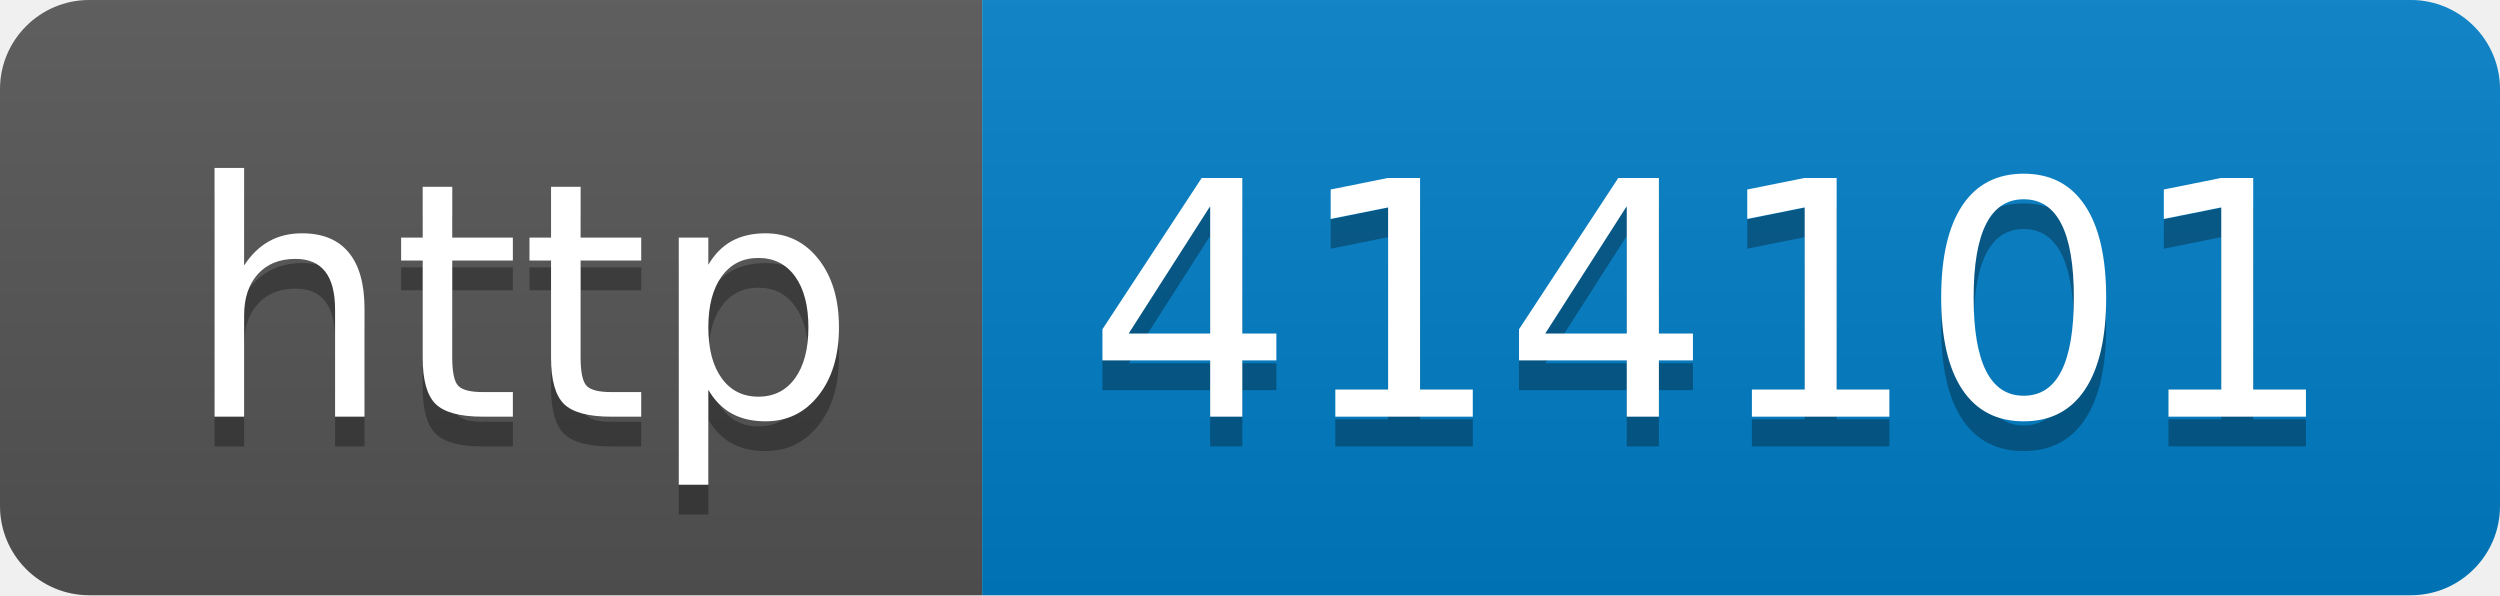
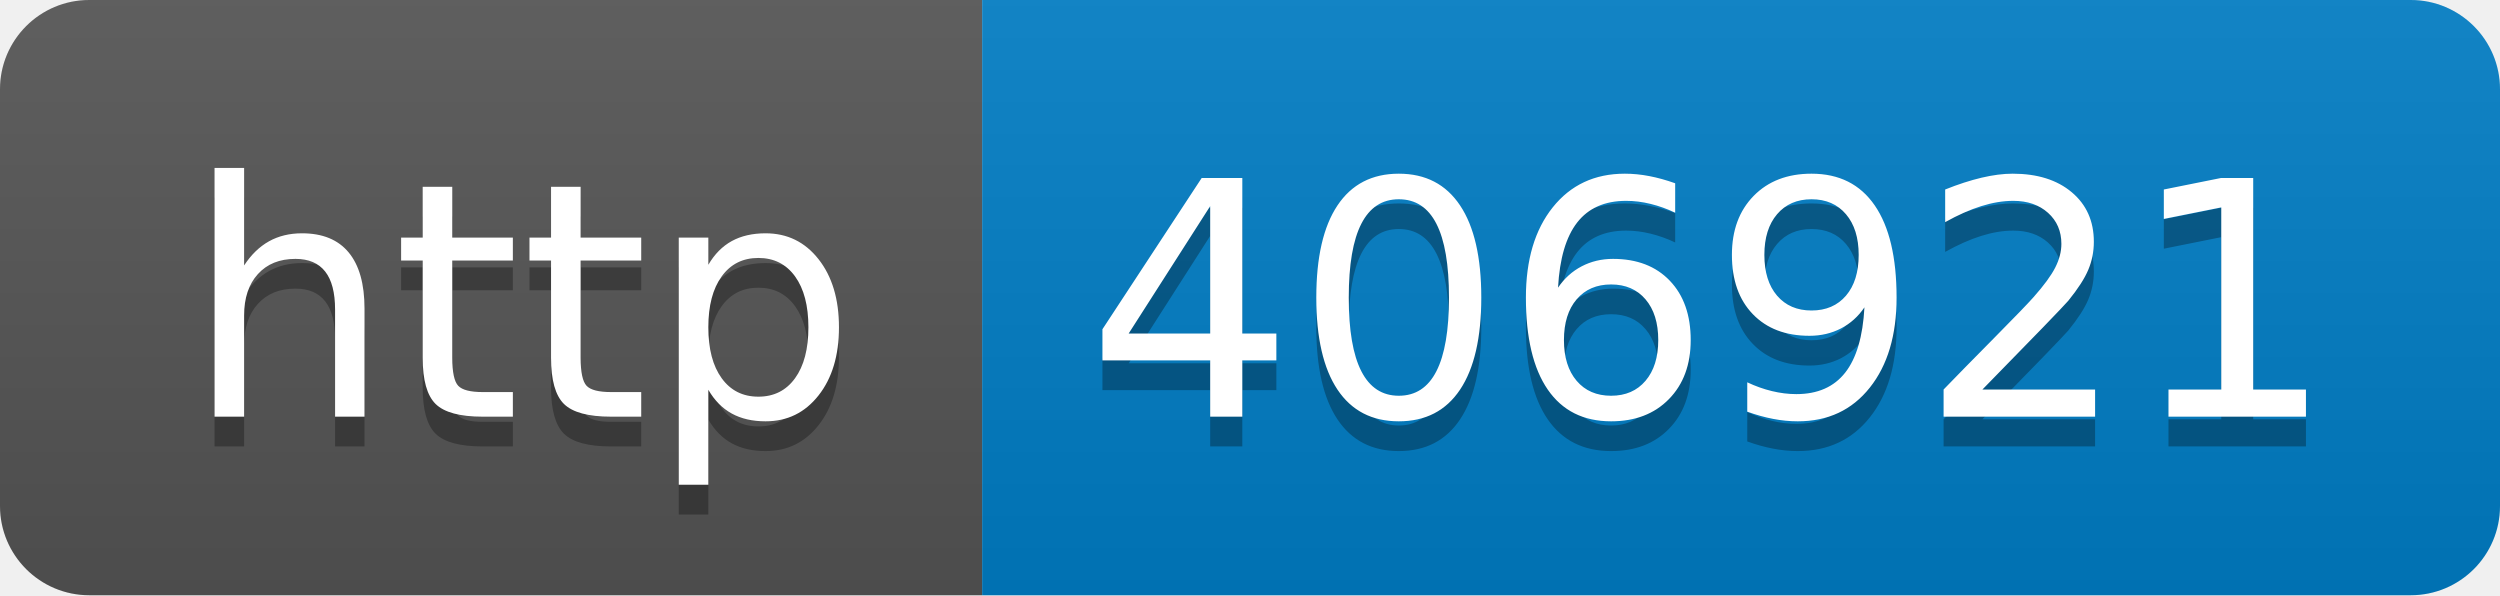
- <svg xmlns="http://www.w3.org/2000/svg" width="84" height="20" role="img" aria-label="http: 414101">
+ <svg xmlns="http://www.w3.org/2000/svg" width="84" height="20" role="img" aria-label="http: 406921">
  <linearGradient id="s" x2="0" y2="100%">
    <stop offset="0" stop-color="#bbb" stop-opacity=".1" />
    <stop offset="1" stop-opacity=".1" />
  </linearGradient>
  <clipPath id="r">
    <rect width="84" height="20" rx="3" fill="#fff" />
  </clipPath>
  <g clip-path="url(#r)">
    <rect width="33" height="20" fill="#555" />
    <rect x="33" width="51" height="20" fill="#007ec6" />
    <rect width="84" height="20" fill="url(#s)" />
  </g>
  <g fill="#fff" text-anchor="middle" font-family="Verdana,Geneva,DejaVu Sans,sans-serif" text-rendering="geometricPrecision" font-size="110">
    <text aria-hidden="true" x="175" y="150" fill="#010101" fill-opacity=".3" transform="scale(.1)" textLength="230">http</text>
    <text x="175" y="140" transform="scale(.1)" fill="#fff" textLength="230">http</text>
-     <text aria-hidden="true" x="575" y="150" fill="#010101" fill-opacity=".3" transform="scale(.1)" textLength="410">414101</text>
-     <text x="575" y="140" transform="scale(.1)" fill="#fff" textLength="410">414101</text>
+     <text aria-hidden="true" x="575" y="150" fill="#010101" fill-opacity=".3" transform="scale(.1)" textLength="410">406921</text>
+     <text x="575" y="140" transform="scale(.1)" fill="#fff" textLength="410">406921</text>
  </g>
</svg>
